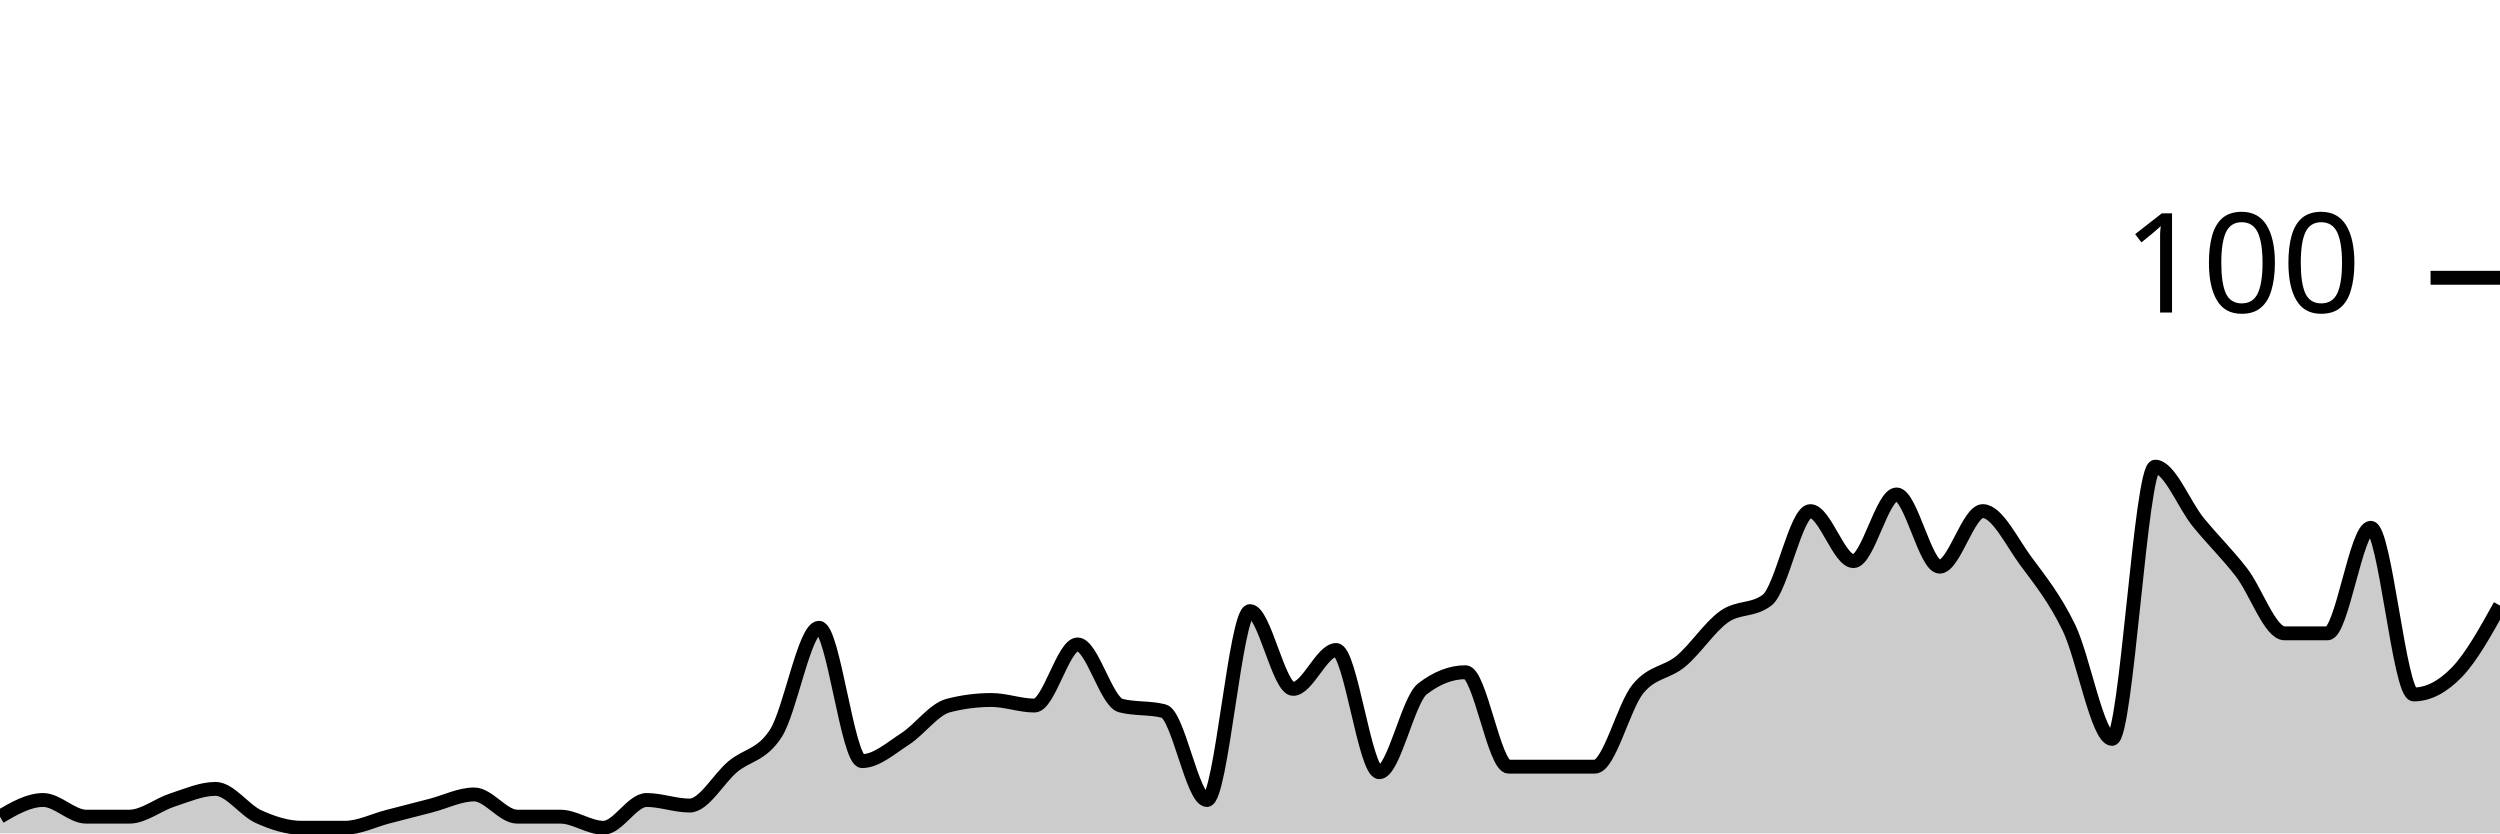
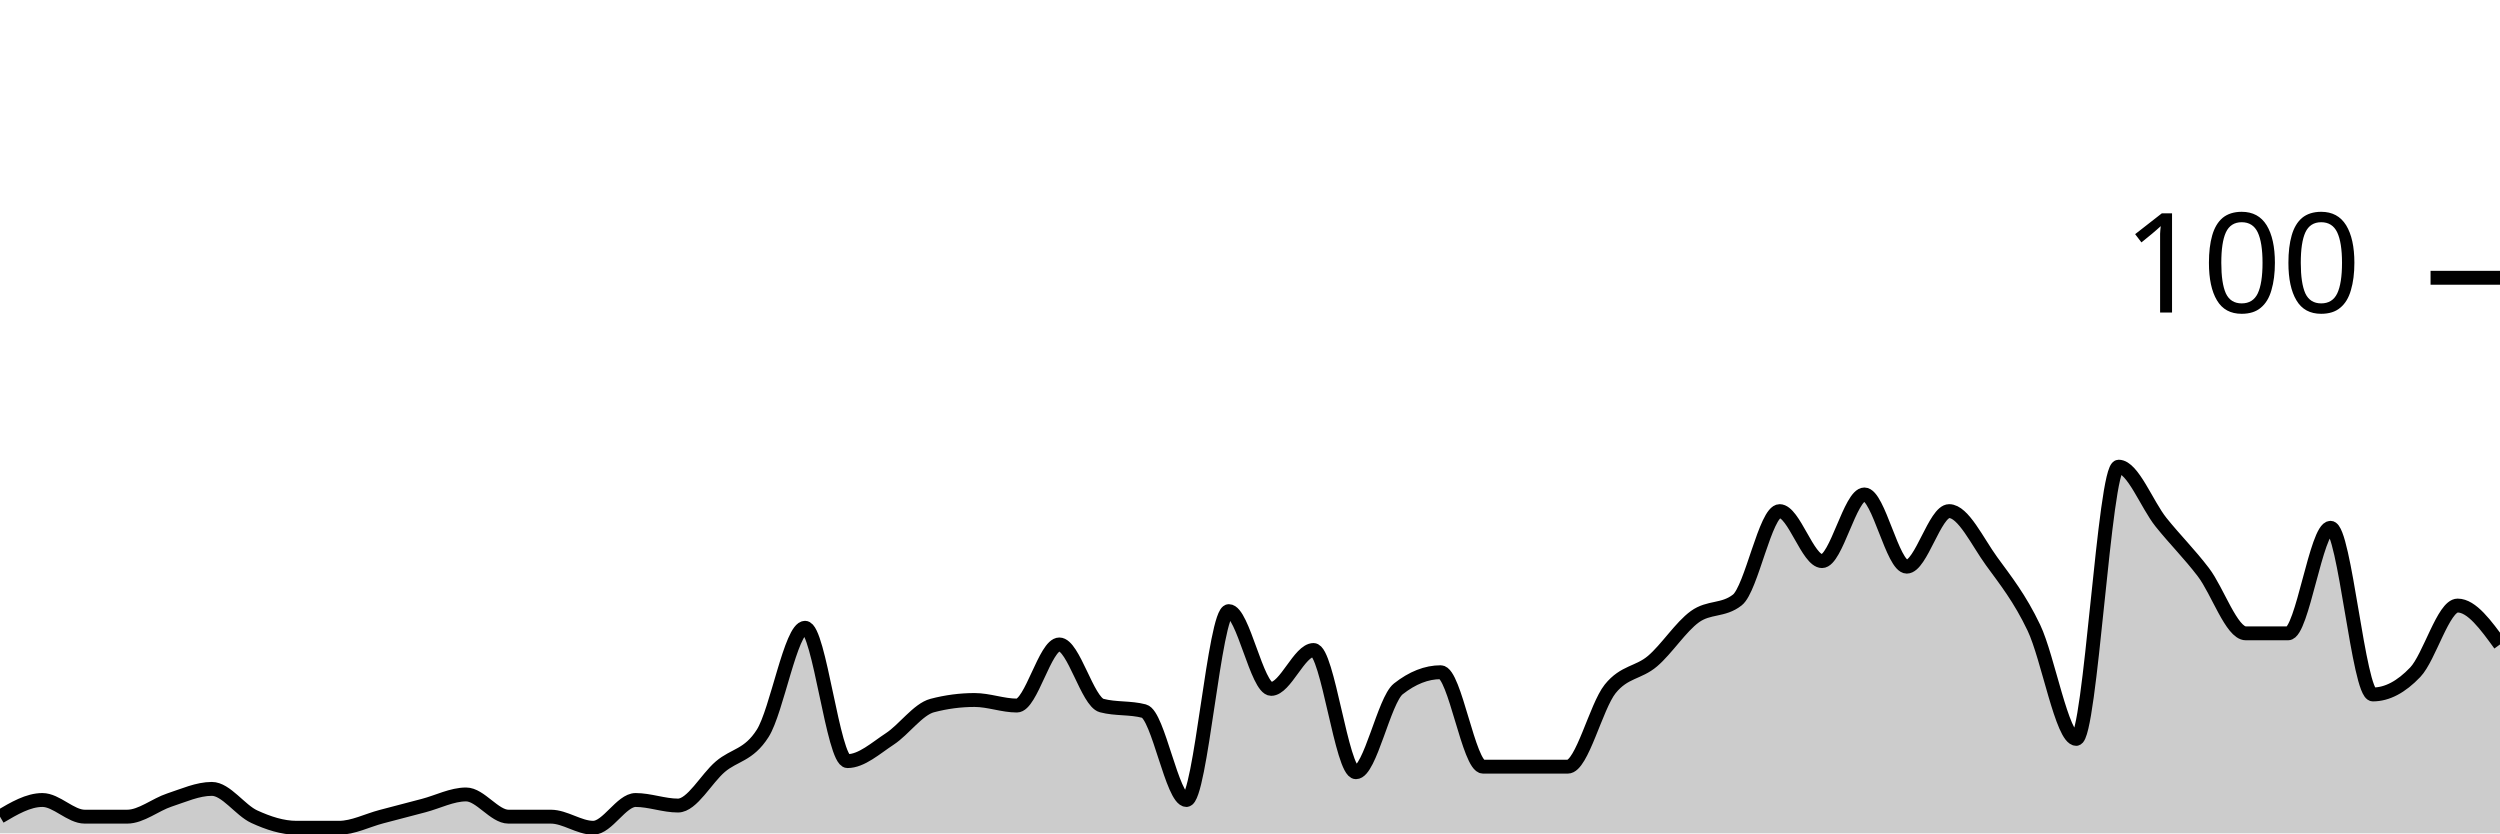
<svg xmlns="http://www.w3.org/2000/svg" viewBox="0 0 180 60">
  <g transform="translate(0,20)">
-     <path class="area" fill="rgba(0, 0, 0, 0.2)" d="M0,38.8C1.034,38.2,2.069,37.6,3.103,37.6C4.138,37.6,5.172,38.8,6.207,38.8C7.241,38.8,8.276,38.8,9.31,38.8C10.345,38.8,11.379,37.933,12.414,37.6C13.448,37.267,14.483,36.8,15.517,36.8C16.552,36.8,17.586,38.333,18.621,38.8C19.655,39.267,20.69,39.6,21.724,39.6C22.759,39.6,23.793,39.6,24.828,39.6C25.862,39.6,26.897,39.067,27.931,38.8C28.966,38.533,30,38.267,31.034,38C32.069,37.733,33.103,37.2,34.138,37.2C35.172,37.2,36.207,38.8,37.241,38.8C38.276,38.8,39.31,38.8,40.345,38.8C41.379,38.8,42.414,39.6,43.448,39.6C44.483,39.6,45.517,37.6,46.552,37.6C47.586,37.6,48.621,38,49.655,38C50.69,38,51.724,36.067,52.759,35.2C53.793,34.333,54.828,34.4,55.862,32.8C56.897,31.2,57.931,25.2,58.966,25.2C60,25.2,61.034,34.8,62.069,34.8C63.103,34.8,64.138,33.867,65.172,33.2C66.207,32.533,67.241,31.067,68.276,30.8C69.31,30.533,70.345,30.4,71.379,30.4C72.414,30.4,73.448,30.8,74.483,30.8C75.517,30.8,76.552,26.4,77.586,26.4C78.621,26.4,79.655,30.533,80.69,30.8C81.724,31.067,82.759,30.933,83.793,31.2C84.828,31.467,85.862,37.6,86.897,37.6C87.931,37.6,88.966,24,90,24C91.034,24,92.069,29.6,93.103,29.6C94.138,29.6,95.172,26.8,96.207,26.8C97.241,26.8,98.276,35.6,99.31,35.6C100.345,35.6,101.379,30.4,102.414,29.6C103.448,28.8,104.483,28.4,105.517,28.4C106.552,28.4,107.586,35.2,108.621,35.2C109.655,35.2,110.69,35.2,111.724,35.2C112.759,35.2,113.793,35.2,114.828,35.2C115.862,35.2,116.897,30.867,117.931,29.6C118.966,28.333,120,28.467,121.034,27.6C122.069,26.733,123.103,25.133,124.138,24.4C125.172,23.667,126.207,24,127.241,23.2C128.276,22.4,129.31,16.8,130.345,16.8C131.379,16.8,132.414,20.4,133.448,20.4C134.483,20.4,135.517,15.6,136.552,15.6C137.586,15.6,138.621,20.8,139.655,20.8C140.69,20.8,141.724,16.8,142.759,16.8C143.793,16.8,144.828,19,145.862,20.4C146.897,21.8,147.931,23.067,148.966,25.2C150,27.333,151.034,33.2,152.069,33.2C153.103,33.2,154.138,13.6,155.172,13.6C156.207,13.6,157.241,16.333,158.276,17.6C159.31,18.867,160.345,19.867,161.379,21.2C162.414,22.533,163.448,25.6,164.483,25.6C165.517,25.6,166.552,25.6,167.586,25.6C168.621,25.6,169.655,18,170.69,18C171.724,18,172.759,30,173.793,30C174.828,30,175.862,29.467,176.897,28.4C177.931,27.333,178.966,25.467,180,23.6L180,40C178.966,40,177.931,40,176.897,40C175.862,40,174.828,40,173.793,40C172.759,40,171.724,40,170.69,40C169.655,40,168.621,40,167.586,40C166.552,40,165.517,40,164.483,40C163.448,40,162.414,40,161.379,40C160.345,40,159.31,40,158.276,40C157.241,40,156.207,40,155.172,40C154.138,40,153.103,40,152.069,40C151.034,40,150,40,148.966,40C147.931,40,146.897,40,145.862,40C144.828,40,143.793,40,142.759,40C141.724,40,140.69,40,139.655,40C138.621,40,137.586,40,136.552,40C135.517,40,134.483,40,133.448,40C132.414,40,131.379,40,130.345,40C129.31,40,128.276,40,127.241,40C126.207,40,125.172,40,124.138,40C123.103,40,122.069,40,121.034,40C120,40,118.966,40,117.931,40C116.897,40,115.862,40,114.828,40C113.793,40,112.759,40,111.724,40C110.69,40,109.655,40,108.621,40C107.586,40,106.552,40,105.517,40C104.483,40,103.448,40,102.414,40C101.379,40,100.345,40,99.31,40C98.276,40,97.241,40,96.207,40C95.172,40,94.138,40,93.103,40C92.069,40,91.034,40,90,40C88.966,40,87.931,40,86.897,40C85.862,40,84.828,40,83.793,40C82.759,40,81.724,40,80.69,40C79.655,40,78.621,40,77.586,40C76.552,40,75.517,40,74.483,40C73.448,40,72.414,40,71.379,40C70.345,40,69.31,40,68.276,40C67.241,40,66.207,40,65.172,40C64.138,40,63.103,40,62.069,40C61.034,40,60,40,58.966,40C57.931,40,56.897,40,55.862,40C54.828,40,53.793,40,52.759,40C51.724,40,50.69,40,49.655,40C48.621,40,47.586,40,46.552,40C45.517,40,44.483,40,43.448,40C42.414,40,41.379,40,40.345,40C39.31,40,38.276,40,37.241,40C36.207,40,35.172,40,34.138,40C33.103,40,32.069,40,31.034,40C30,40,28.966,40,27.931,40C26.897,40,25.862,40,24.828,40C23.793,40,22.759,40,21.724,40C20.69,40,19.655,40,18.621,40C17.586,40,16.552,40,15.517,40C14.483,40,13.448,40,12.414,40C11.379,40,10.345,40,9.31,40C8.276,40,7.241,40,6.207,40C5.172,40,4.138,40,3.103,40C2.069,40,1.034,40,0,40Z" />
-     <path class="line" stroke="black" fill="none" d="M0,38.8C1.034,38.2,2.069,37.6,3.103,37.6C4.138,37.6,5.172,38.8,6.207,38.8C7.241,38.8,8.276,38.8,9.31,38.8C10.345,38.8,11.379,37.933,12.414,37.6C13.448,37.267,14.483,36.8,15.517,36.8C16.552,36.8,17.586,38.333,18.621,38.8C19.655,39.267,20.69,39.6,21.724,39.6C22.759,39.6,23.793,39.6,24.828,39.6C25.862,39.6,26.897,39.067,27.931,38.8C28.966,38.533,30,38.267,31.034,38C32.069,37.733,33.103,37.2,34.138,37.2C35.172,37.2,36.207,38.8,37.241,38.8C38.276,38.8,39.31,38.8,40.345,38.8C41.379,38.8,42.414,39.6,43.448,39.6C44.483,39.6,45.517,37.6,46.552,37.6C47.586,37.6,48.621,38,49.655,38C50.69,38,51.724,36.067,52.759,35.2C53.793,34.333,54.828,34.4,55.862,32.8C56.897,31.2,57.931,25.2,58.966,25.2C60,25.2,61.034,34.8,62.069,34.8C63.103,34.8,64.138,33.867,65.172,33.2C66.207,32.533,67.241,31.067,68.276,30.8C69.31,30.533,70.345,30.4,71.379,30.4C72.414,30.4,73.448,30.8,74.483,30.8C75.517,30.8,76.552,26.4,77.586,26.4C78.621,26.4,79.655,30.533,80.69,30.8C81.724,31.067,82.759,30.933,83.793,31.2C84.828,31.467,85.862,37.6,86.897,37.6C87.931,37.6,88.966,24,90,24C91.034,24,92.069,29.6,93.103,29.6C94.138,29.6,95.172,26.8,96.207,26.8C97.241,26.8,98.276,35.6,99.31,35.6C100.345,35.6,101.379,30.4,102.414,29.6C103.448,28.8,104.483,28.4,105.517,28.4C106.552,28.4,107.586,35.2,108.621,35.2C109.655,35.2,110.69,35.2,111.724,35.2C112.759,35.2,113.793,35.2,114.828,35.2C115.862,35.2,116.897,30.867,117.931,29.6C118.966,28.333,120,28.467,121.034,27.6C122.069,26.733,123.103,25.133,124.138,24.4C125.172,23.667,126.207,24,127.241,23.2C128.276,22.4,129.31,16.8,130.345,16.8C131.379,16.8,132.414,20.4,133.448,20.4C134.483,20.4,135.517,15.6,136.552,15.6C137.586,15.6,138.621,20.8,139.655,20.8C140.69,20.8,141.724,16.8,142.759,16.8C143.793,16.8,144.828,19,145.862,20.4C146.897,21.8,147.931,23.067,148.966,25.2C150,27.333,151.034,33.2,152.069,33.2C153.103,33.2,154.138,13.6,155.172,13.6C156.207,13.6,157.241,16.333,158.276,17.6C159.31,18.867,160.345,19.867,161.379,21.2C162.414,22.533,163.448,25.6,164.483,25.6C165.517,25.6,166.552,25.6,167.586,25.6C168.621,25.6,169.655,18,170.69,18C171.724,18,172.759,30,173.793,30C174.828,30,175.862,29.467,176.897,28.4C177.931,27.333,178.966,25.467,180,23.6" />
+     <path class="area" fill="rgba(0, 0, 0, 0.2)" d="M0,38.8C1.017,38.2,2.034,37.6,3.051,37.6C4.068,37.6,5.085,38.8,6.102,38.8C7.119,38.8,8.136,38.8,9.153,38.8C10.169,38.8,11.186,37.933,12.203,37.6C13.22,37.267,14.237,36.8,15.254,36.8C16.271,36.8,17.288,38.333,18.305,38.8C19.322,39.267,20.339,39.6,21.356,39.6C22.373,39.6,23.39,39.6,24.407,39.6C25.424,39.6,26.441,39.067,27.458,38.8C28.475,38.533,29.492,38.267,30.508,38C31.525,37.733,32.542,37.2,33.559,37.2C34.576,37.2,35.593,38.8,36.61,38.8C37.627,38.8,38.644,38.8,39.661,38.8C40.678,38.8,41.695,39.6,42.712,39.6C43.729,39.6,44.746,37.6,45.763,37.6C46.78,37.6,47.797,38,48.814,38C49.831,38,50.847,36.067,51.864,35.2C52.881,34.333,53.898,34.4,54.915,32.8C55.932,31.2,56.949,25.2,57.966,25.2C58.983,25.2,60,34.8,61.017,34.8C62.034,34.8,63.051,33.867,64.068,33.2C65.085,32.533,66.102,31.067,67.119,30.8C68.136,30.533,69.153,30.4,70.169,30.4C71.186,30.4,72.203,30.8,73.22,30.8C74.237,30.8,75.254,26.4,76.271,26.4C77.288,26.4,78.305,30.533,79.322,30.8C80.339,31.067,81.356,30.933,82.373,31.2C83.39,31.467,84.407,37.6,85.424,37.6C86.441,37.6,87.458,24,88.475,24C89.492,24,90.508,29.6,91.525,29.6C92.542,29.6,93.559,26.8,94.576,26.8C95.593,26.8,96.61,35.6,97.627,35.6C98.644,35.6,99.661,30.4,100.678,29.6C101.695,28.8,102.712,28.4,103.729,28.4C104.746,28.4,105.763,35.2,106.78,35.2C107.797,35.2,108.814,35.2,109.831,35.2C110.847,35.2,111.864,35.2,112.881,35.2C113.898,35.2,114.915,30.867,115.932,29.6C116.949,28.333,117.966,28.467,118.983,27.6C120,26.733,121.017,25.133,122.034,24.4C123.051,23.667,124.068,24,125.085,23.2C126.102,22.4,127.119,16.8,128.136,16.8C129.153,16.8,130.169,20.4,131.186,20.4C132.203,20.4,133.22,15.6,134.237,15.6C135.254,15.6,136.271,20.8,137.288,20.8C138.305,20.8,139.322,16.8,140.339,16.8C141.356,16.8,142.373,19,143.39,20.4C144.407,21.8,145.424,23.067,146.441,25.2C147.458,27.333,148.475,33.2,149.492,33.2C150.508,33.2,151.525,13.6,152.542,13.6C153.559,13.6,154.576,16.333,155.593,17.6C156.61,18.867,157.627,19.867,158.644,21.2C159.661,22.533,160.678,25.6,161.695,25.6C162.712,25.6,163.729,25.6,164.746,25.6C165.763,25.6,166.78,18,167.797,18C168.814,18,169.831,30,170.847,30C171.864,30,172.881,29.467,173.898,28.4C174.915,27.333,175.932,23.6,176.949,23.6C177.966,23.6,178.983,25,180,26.4L180,40C178.983,40,177.966,40,176.949,40C175.932,40,174.915,40,173.898,40C172.881,40,171.864,40,170.847,40C169.831,40,168.814,40,167.797,40C166.78,40,165.763,40,164.746,40C163.729,40,162.712,40,161.695,40C160.678,40,159.661,40,158.644,40C157.627,40,156.61,40,155.593,40C154.576,40,153.559,40,152.542,40C151.525,40,150.508,40,149.492,40C148.475,40,147.458,40,146.441,40C145.424,40,144.407,40,143.39,40C142.373,40,141.356,40,140.339,40C139.322,40,138.305,40,137.288,40C136.271,40,135.254,40,134.237,40C133.22,40,132.203,40,131.186,40C130.169,40,129.153,40,128.136,40C127.119,40,126.102,40,125.085,40C124.068,40,123.051,40,122.034,40C121.017,40,120,40,118.983,40C117.966,40,116.949,40,115.932,40C114.915,40,113.898,40,112.881,40C111.864,40,110.847,40,109.831,40C108.814,40,107.797,40,106.78,40C105.763,40,104.746,40,103.729,40C102.712,40,101.695,40,100.678,40C99.661,40,98.644,40,97.627,40C96.61,40,95.593,40,94.576,40C93.559,40,92.542,40,91.525,40C90.508,40,89.492,40,88.475,40C87.458,40,86.441,40,85.424,40C84.407,40,83.39,40,82.373,40C81.356,40,80.339,40,79.322,40C78.305,40,77.288,40,76.271,40C75.254,40,74.237,40,73.22,40C72.203,40,71.186,40,70.169,40C69.153,40,68.136,40,67.119,40C66.102,40,65.085,40,64.068,40C63.051,40,62.034,40,61.017,40C60,40,58.983,40,57.966,40C56.949,40,55.932,40,54.915,40C53.898,40,52.881,40,51.864,40C50.847,40,49.831,40,48.814,40C47.797,40,46.78,40,45.763,40C44.746,40,43.729,40,42.712,40C41.695,40,40.678,40,39.661,40C38.644,40,37.627,40,36.61,40C35.593,40,34.576,40,33.559,40C32.542,40,31.525,40,30.508,40C29.492,40,28.475,40,27.458,40C26.441,40,25.424,40,24.407,40C23.39,40,22.373,40,21.356,40C20.339,40,19.322,40,18.305,40C17.288,40,16.271,40,15.254,40C14.237,40,13.22,40,12.203,40C11.186,40,10.169,40,9.153,40C8.136,40,7.119,40,6.102,40C5.085,40,4.068,40,3.051,40C2.034,40,1.017,40,0,40Z" />
+     <path class="line" stroke="black" fill="none" d="M0,38.8C1.017,38.2,2.034,37.6,3.051,37.6C4.068,37.6,5.085,38.8,6.102,38.8C7.119,38.8,8.136,38.8,9.153,38.8C10.169,38.8,11.186,37.933,12.203,37.6C13.22,37.267,14.237,36.8,15.254,36.8C16.271,36.8,17.288,38.333,18.305,38.8C19.322,39.267,20.339,39.6,21.356,39.6C22.373,39.6,23.39,39.6,24.407,39.6C25.424,39.6,26.441,39.067,27.458,38.8C28.475,38.533,29.492,38.267,30.508,38C31.525,37.733,32.542,37.2,33.559,37.2C34.576,37.2,35.593,38.8,36.61,38.8C37.627,38.8,38.644,38.8,39.661,38.8C40.678,38.8,41.695,39.6,42.712,39.6C43.729,39.6,44.746,37.6,45.763,37.6C46.78,37.6,47.797,38,48.814,38C49.831,38,50.847,36.067,51.864,35.2C52.881,34.333,53.898,34.4,54.915,32.8C55.932,31.2,56.949,25.2,57.966,25.2C58.983,25.2,60,34.8,61.017,34.8C62.034,34.8,63.051,33.867,64.068,33.2C65.085,32.533,66.102,31.067,67.119,30.8C68.136,30.533,69.153,30.4,70.169,30.4C71.186,30.4,72.203,30.8,73.22,30.8C74.237,30.8,75.254,26.4,76.271,26.4C77.288,26.4,78.305,30.533,79.322,30.8C80.339,31.067,81.356,30.933,82.373,31.2C83.39,31.467,84.407,37.6,85.424,37.6C86.441,37.6,87.458,24,88.475,24C89.492,24,90.508,29.6,91.525,29.6C92.542,29.6,93.559,26.8,94.576,26.8C95.593,26.8,96.61,35.6,97.627,35.6C98.644,35.6,99.661,30.4,100.678,29.6C101.695,28.8,102.712,28.4,103.729,28.4C104.746,28.4,105.763,35.2,106.78,35.2C107.797,35.2,108.814,35.2,109.831,35.2C110.847,35.2,111.864,35.2,112.881,35.2C113.898,35.2,114.915,30.867,115.932,29.6C116.949,28.333,117.966,28.467,118.983,27.6C120,26.733,121.017,25.133,122.034,24.4C123.051,23.667,124.068,24,125.085,23.2C126.102,22.4,127.119,16.8,128.136,16.8C129.153,16.8,130.169,20.4,131.186,20.4C132.203,20.4,133.22,15.6,134.237,15.6C135.254,15.6,136.271,20.8,137.288,20.8C138.305,20.8,139.322,16.8,140.339,16.8C141.356,16.8,142.373,19,143.39,20.4C144.407,21.8,145.424,23.067,146.441,25.2C147.458,27.333,148.475,33.2,149.492,33.2C150.508,33.2,151.525,13.6,152.542,13.6C153.559,13.6,154.576,16.333,155.593,17.6C156.61,18.867,157.627,19.867,158.644,21.2C159.661,22.533,160.678,25.6,161.695,25.6C162.712,25.6,163.729,25.6,164.746,25.6C165.763,25.6,166.78,18,167.797,18C168.814,18,169.831,30,170.847,30C171.864,30,172.881,29.467,173.898,28.4C174.915,27.333,175.932,23.6,176.949,23.6C177.966,23.6,178.983,25,180,26.4" />
    <path class="axis-ceiling" stroke-width="1" stroke="black" fill="none" d="M175,0L180,0" />
    <text class="axis-ceiling-label" font-family="sans-serif" text-anchor="end" font-size="10px" x="170" y="2.5">100</text>
  </g>
</svg>
